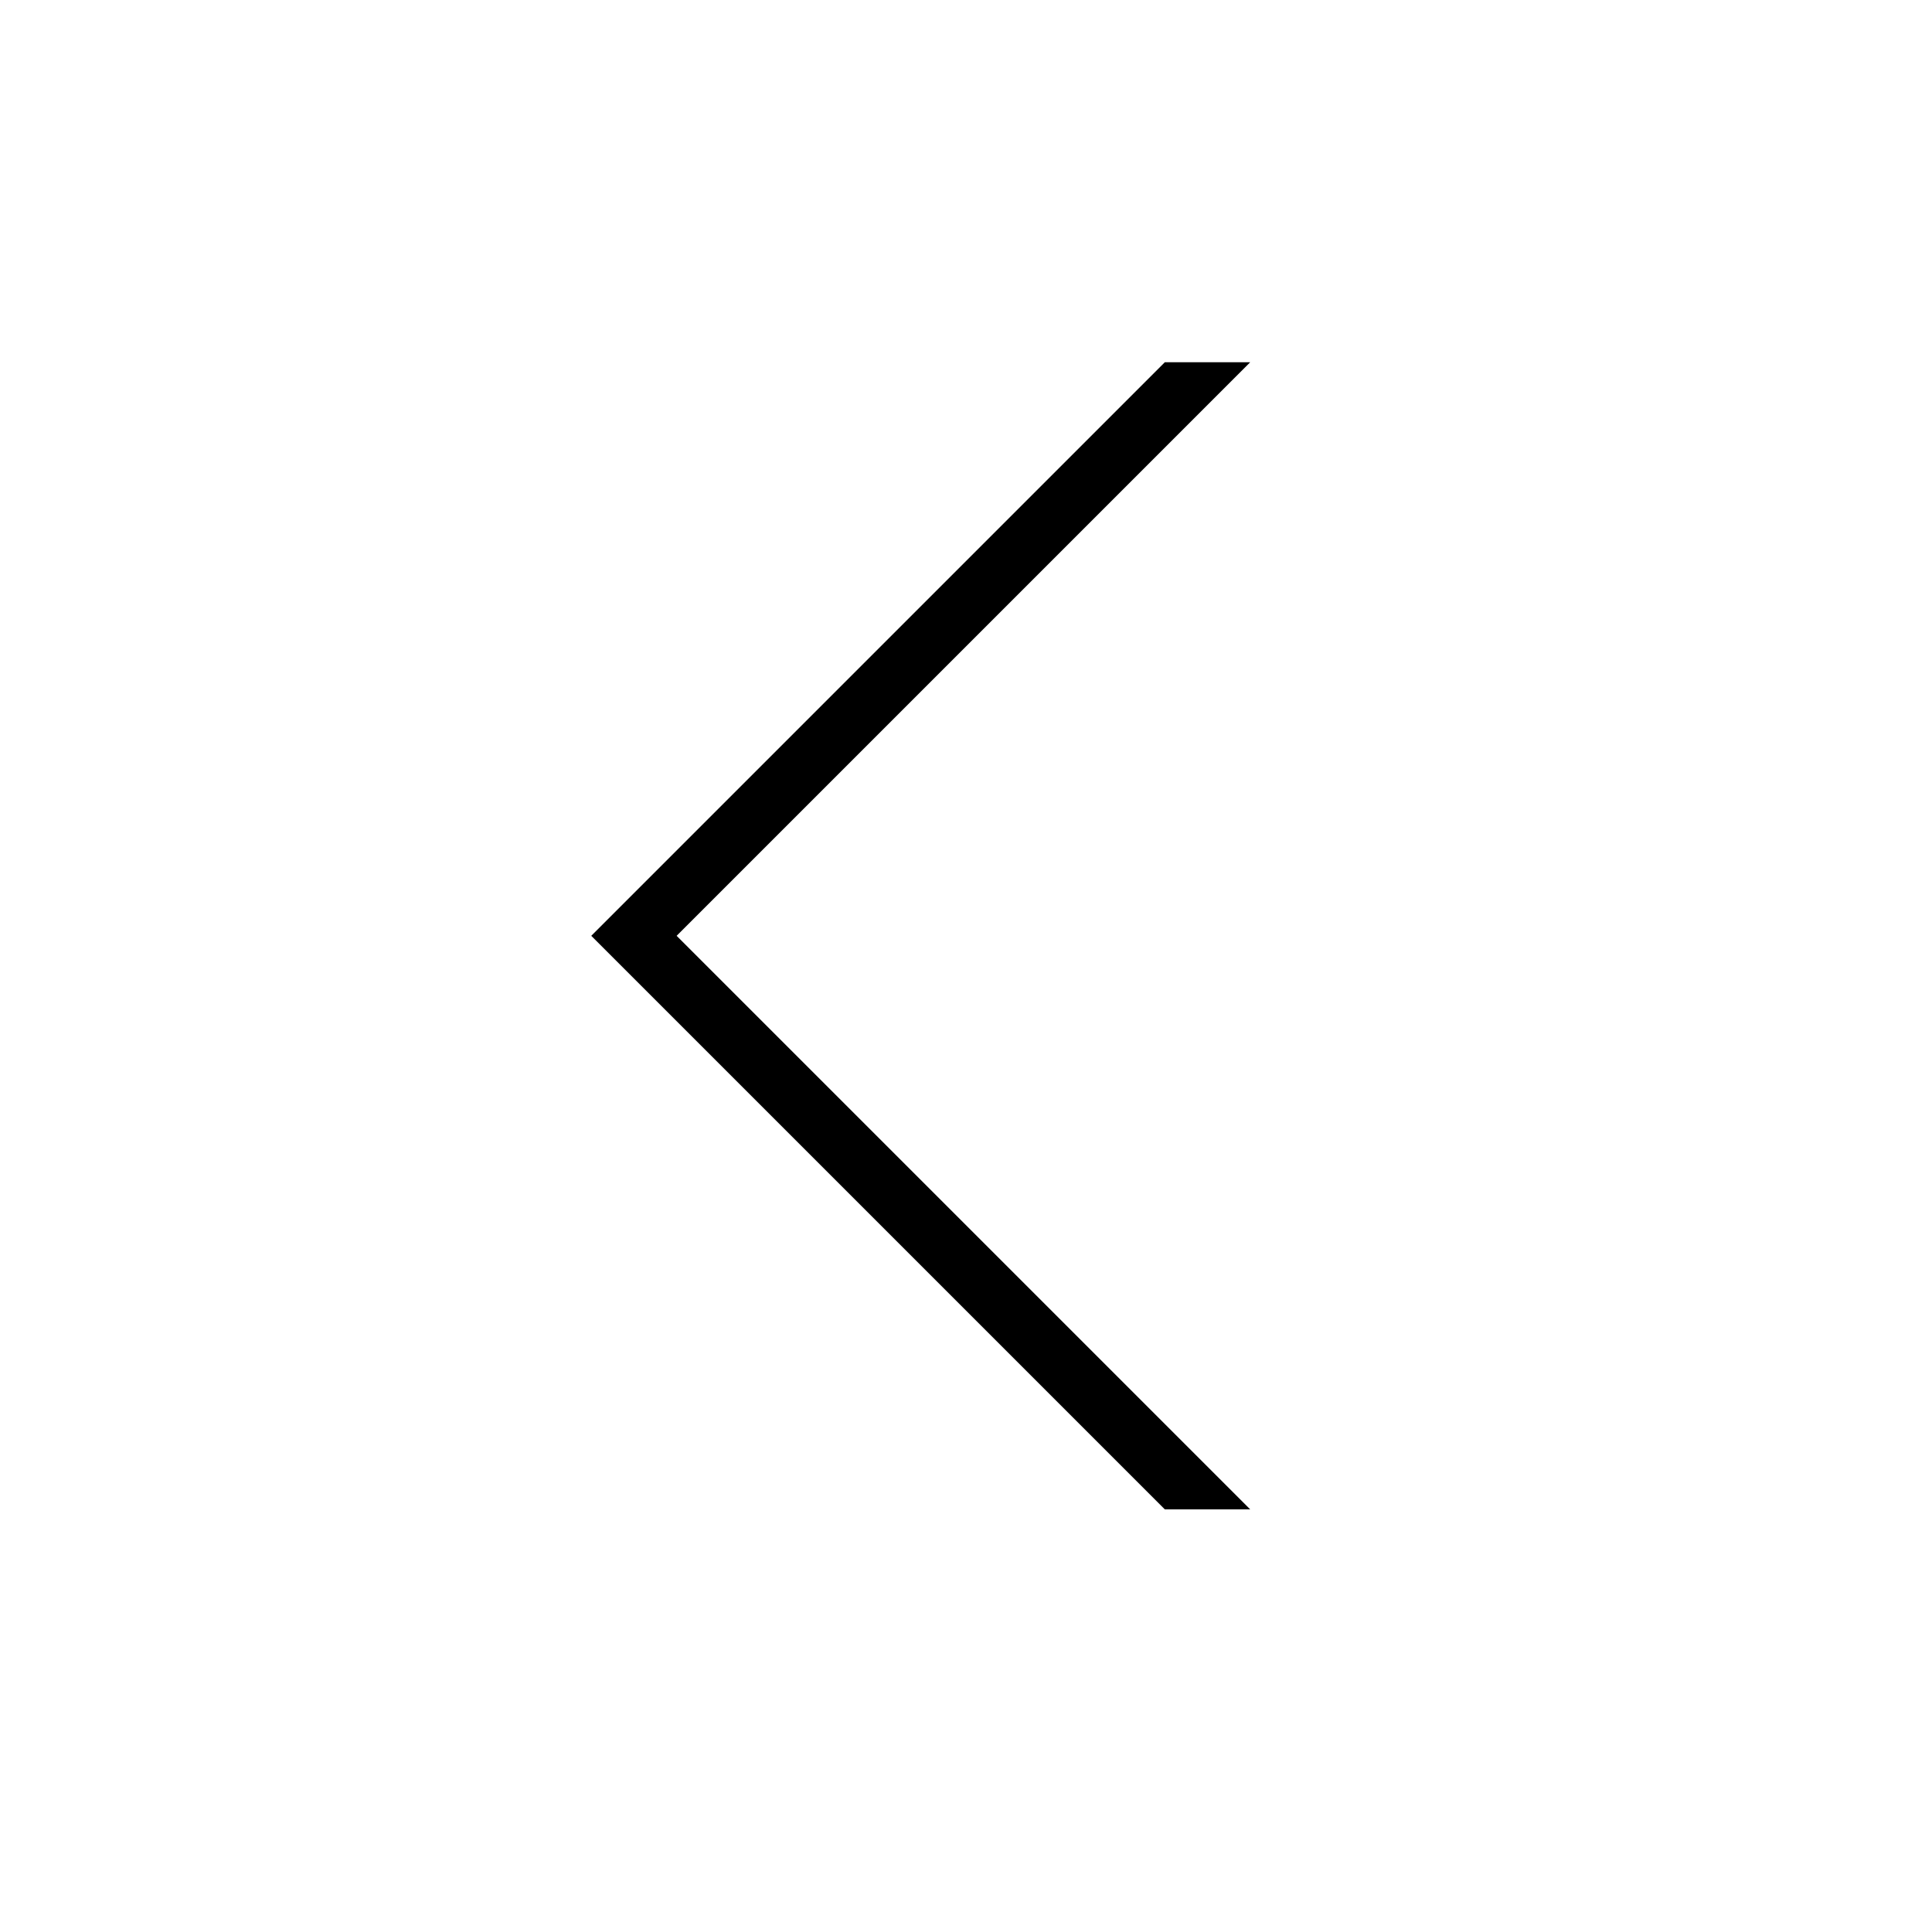
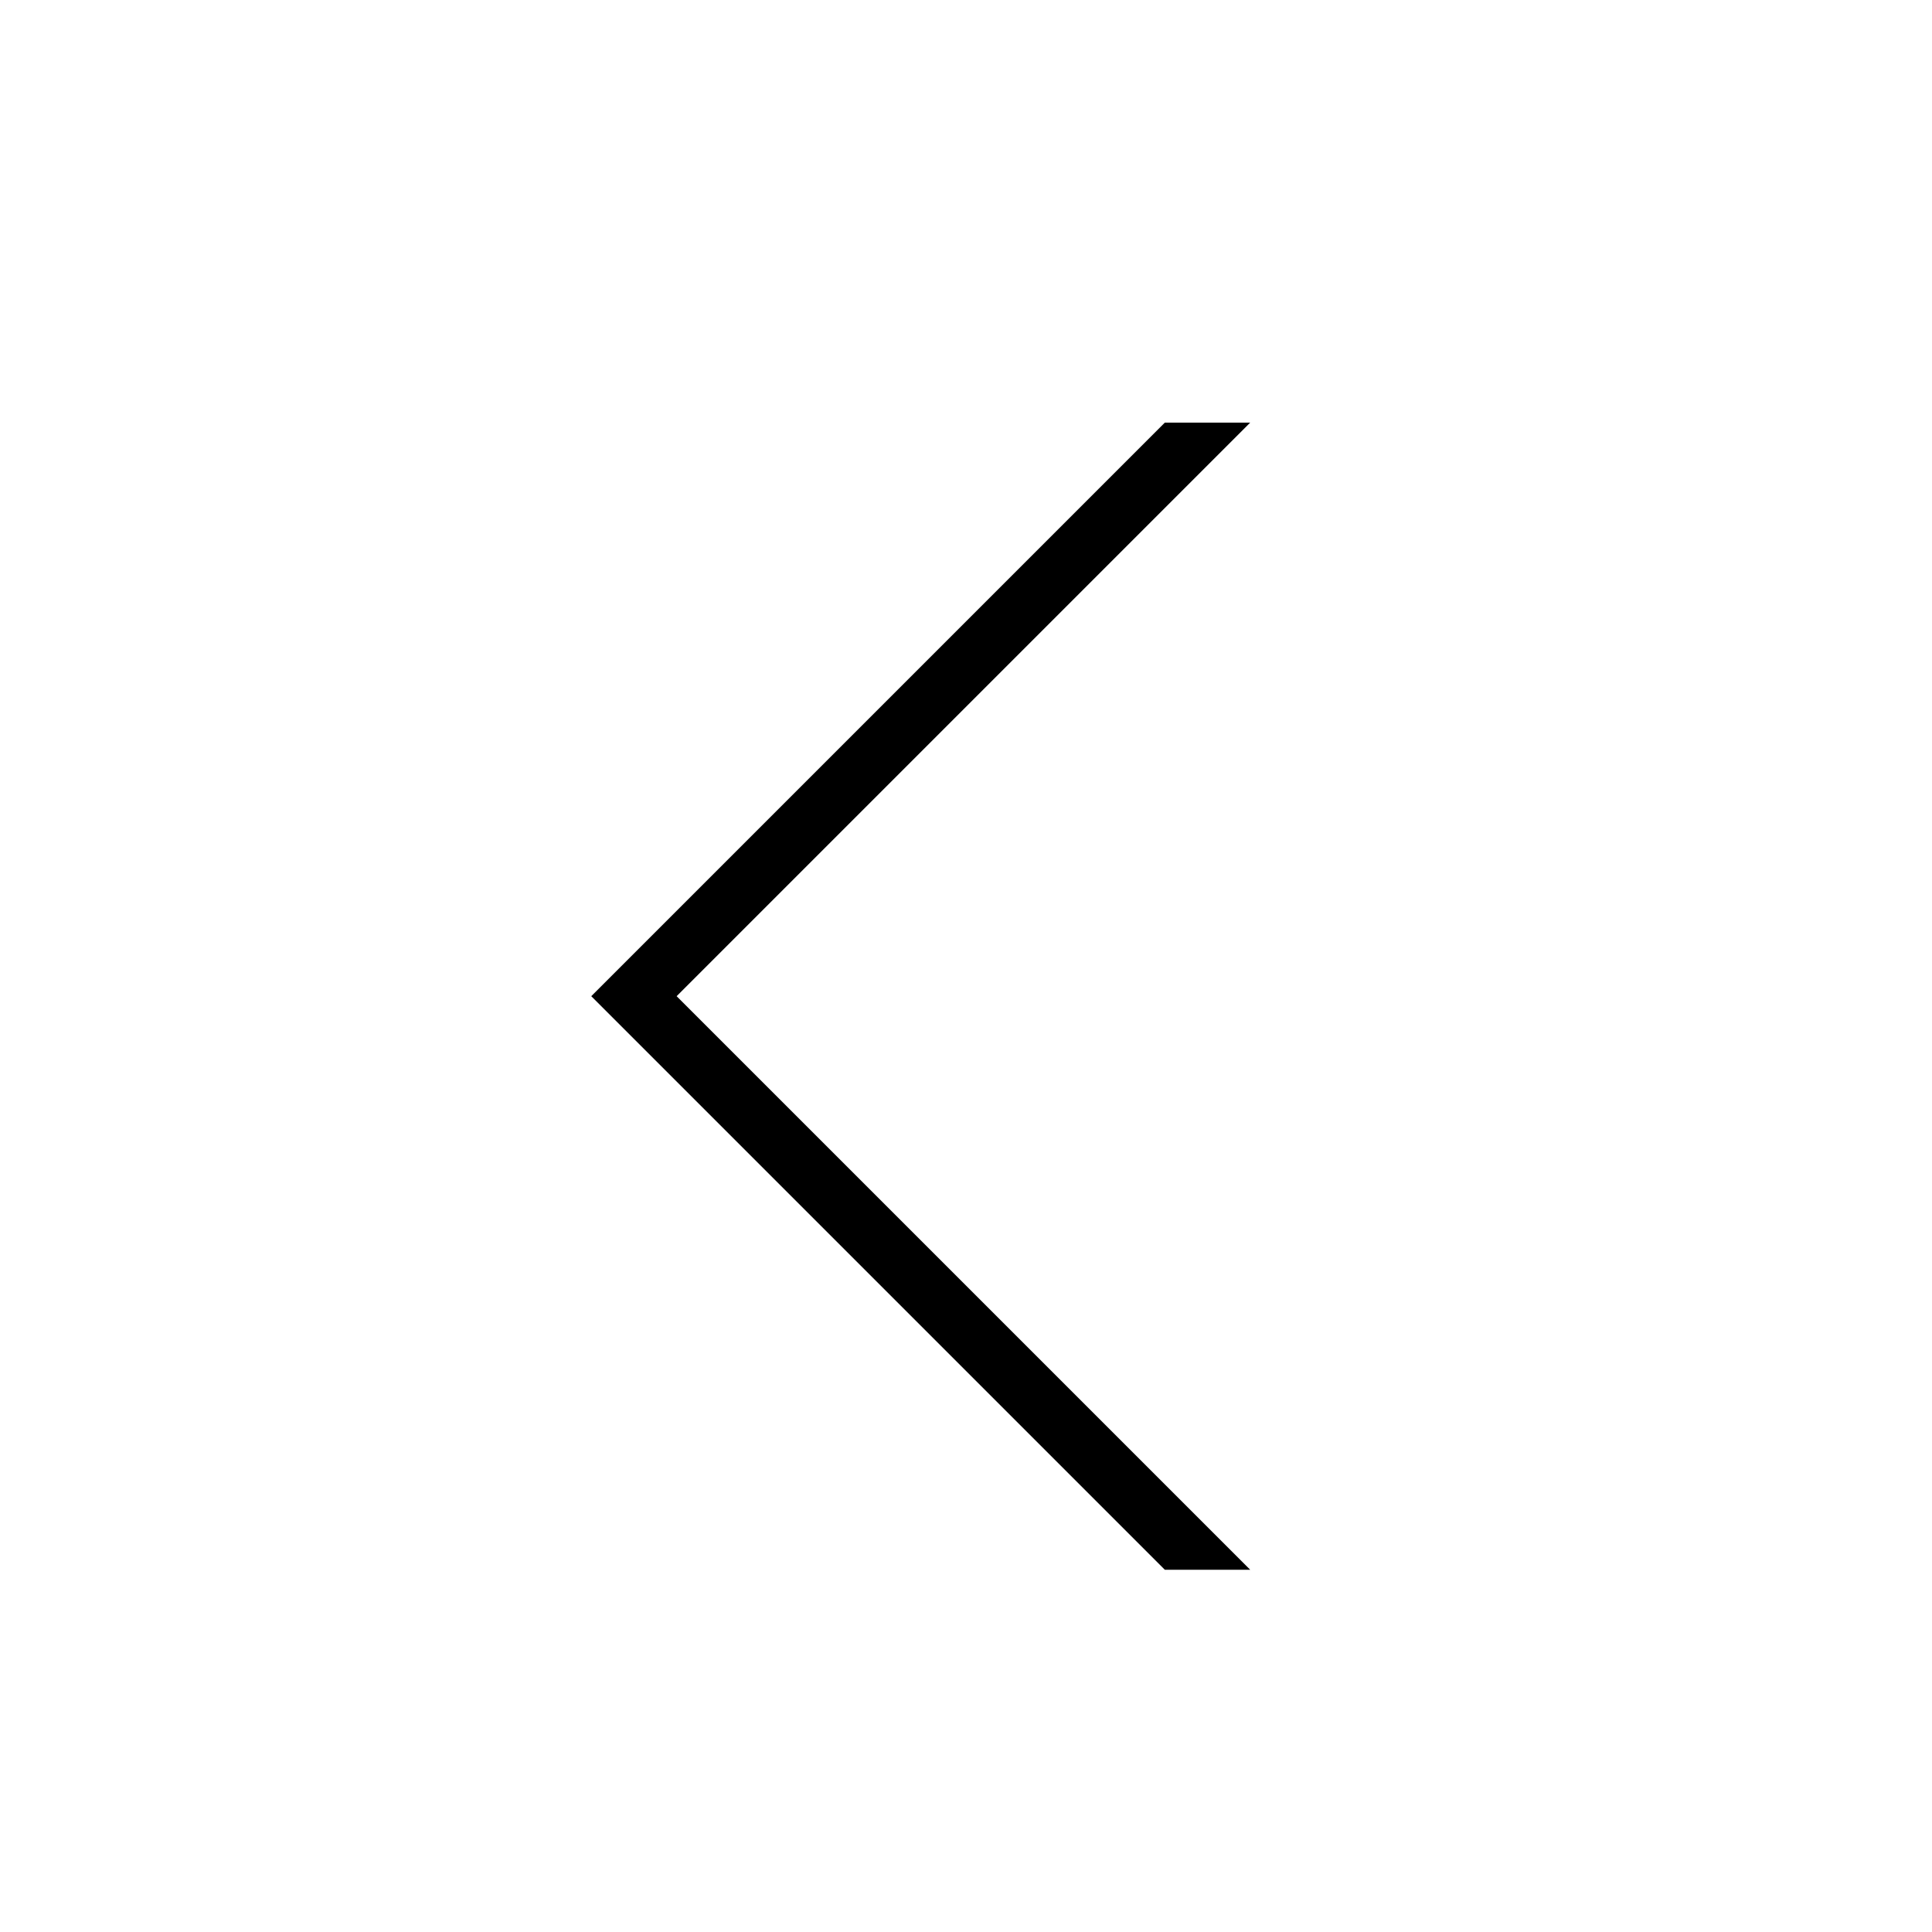
<svg xmlns="http://www.w3.org/2000/svg" viewBox="0 0 32 32">
-   <path d="M20.707 25h-1.414l-9.5-9.5 9.5-9.5h1.414l-9.5 9.5z" />
+   <path d="M20.707 26h-1.414l-9.5-9.5 9.5-9.5h1.414l-9.5 9.5z" />
</svg>
